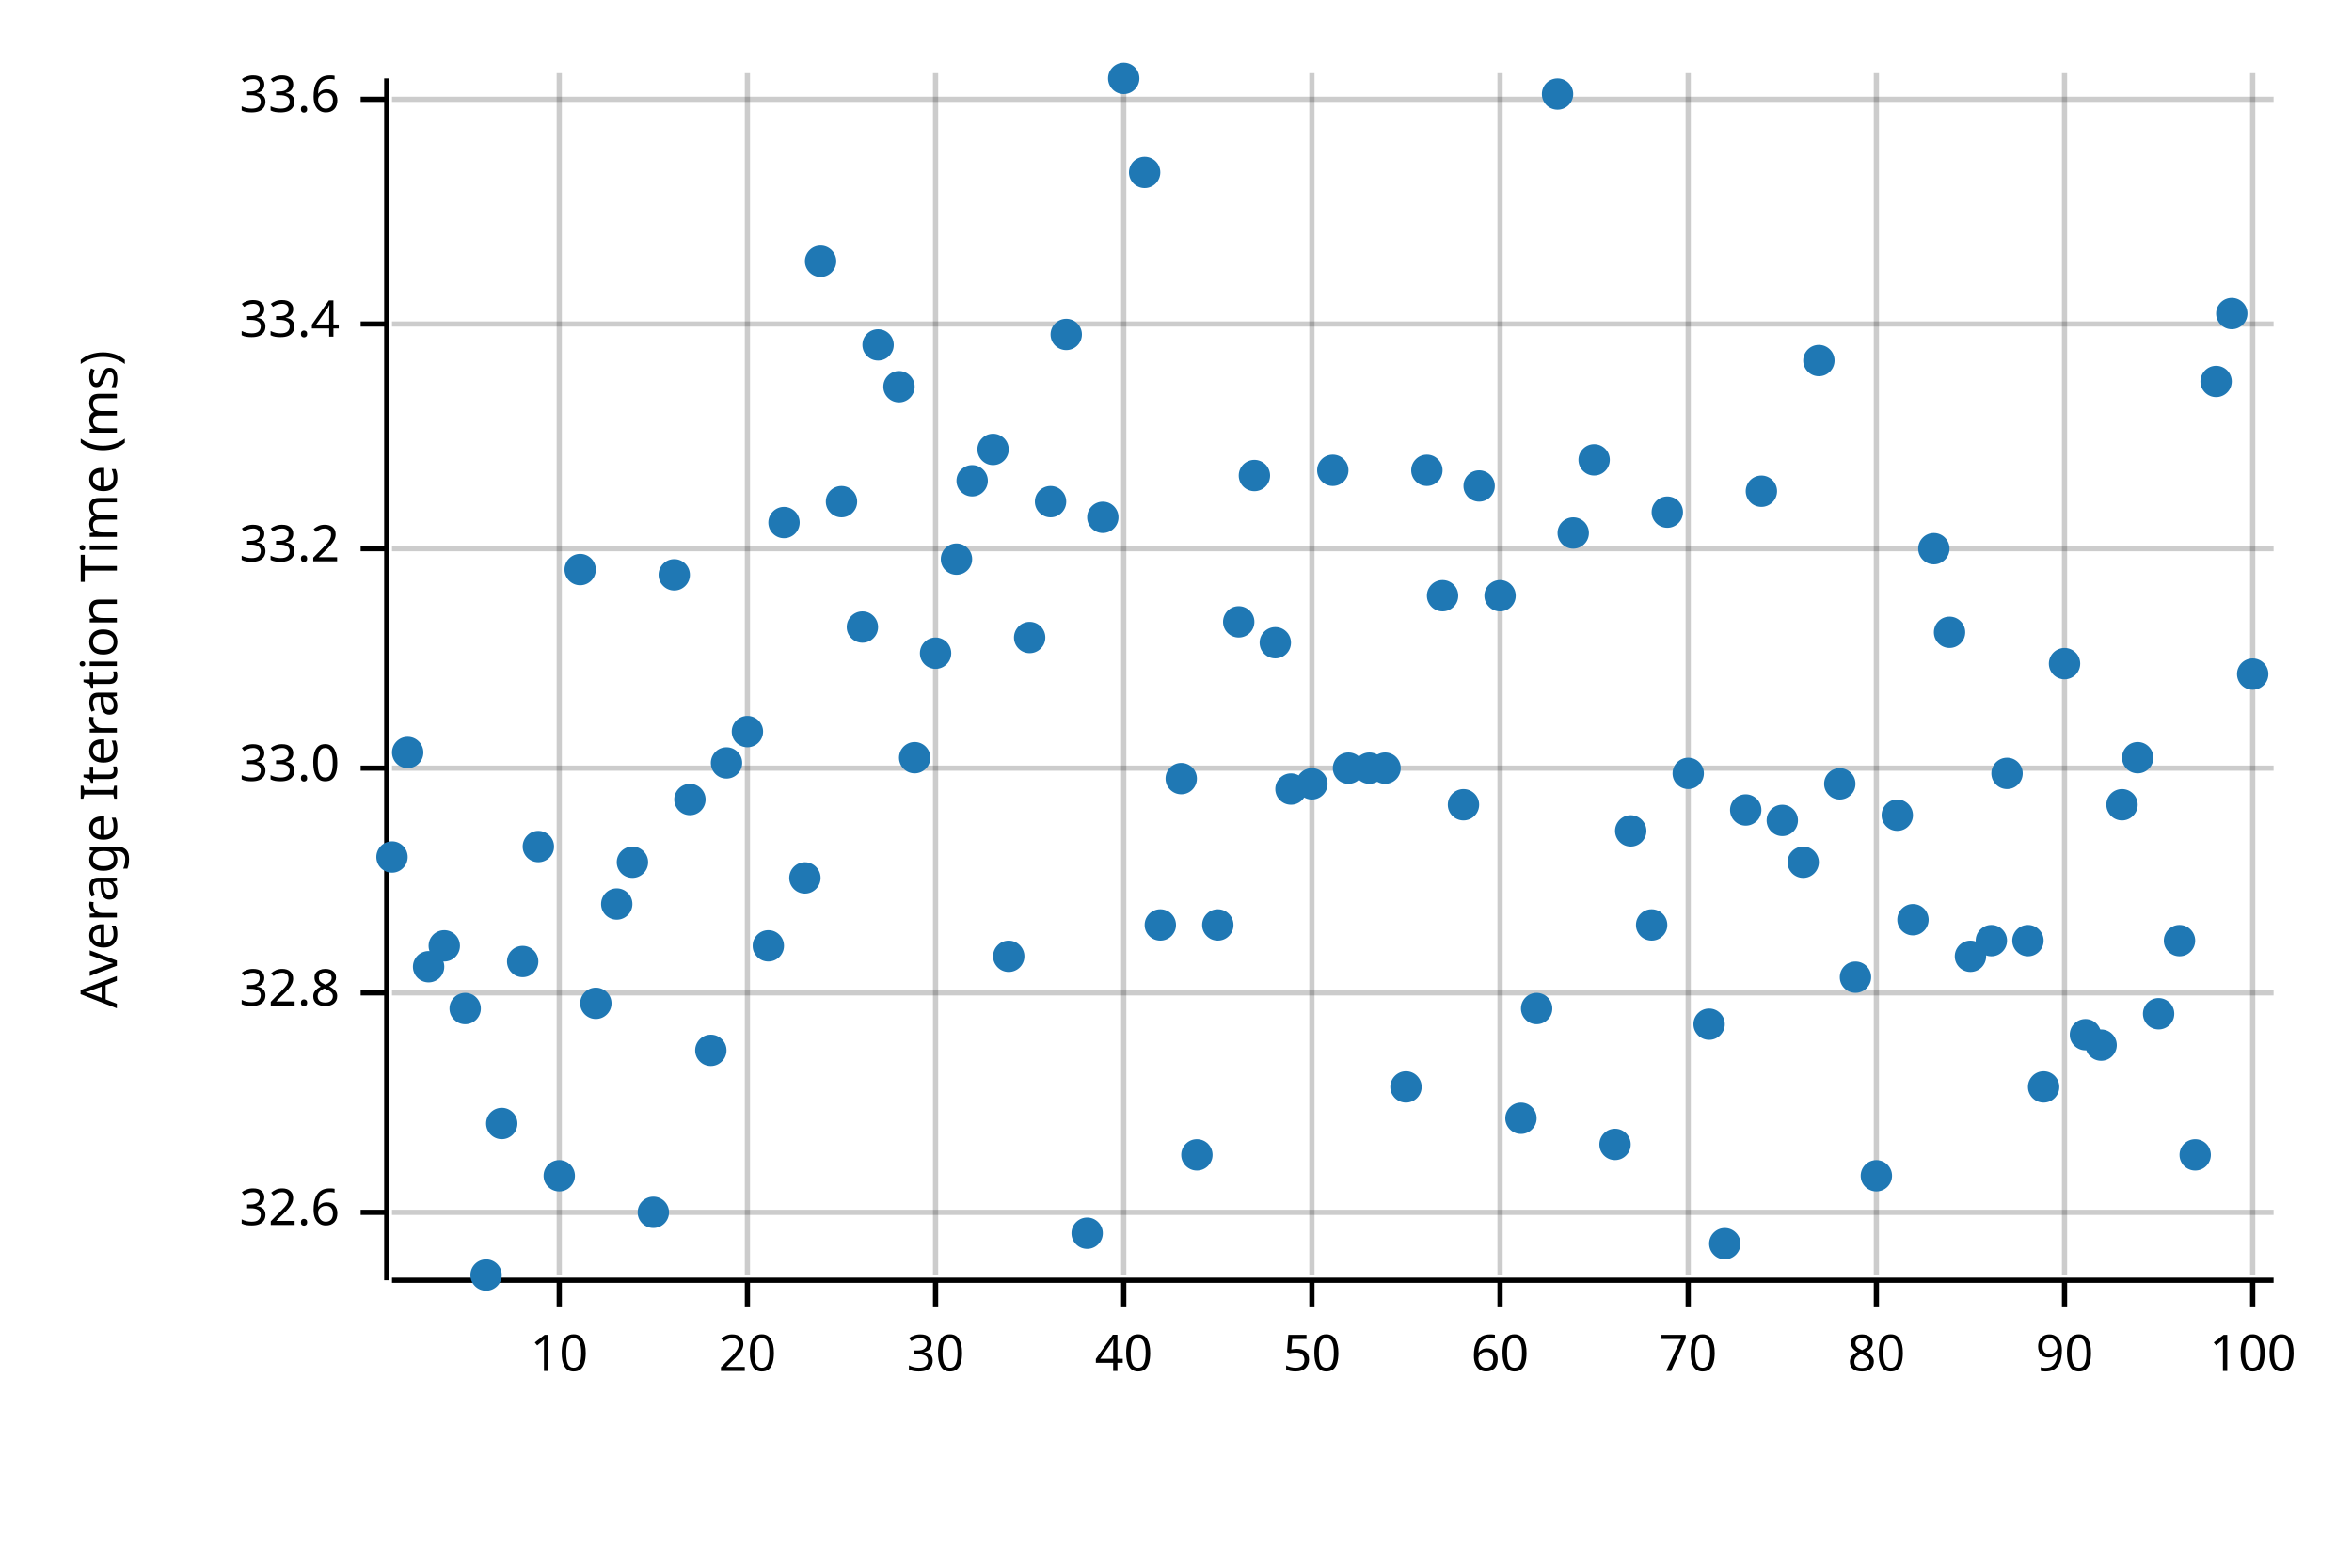
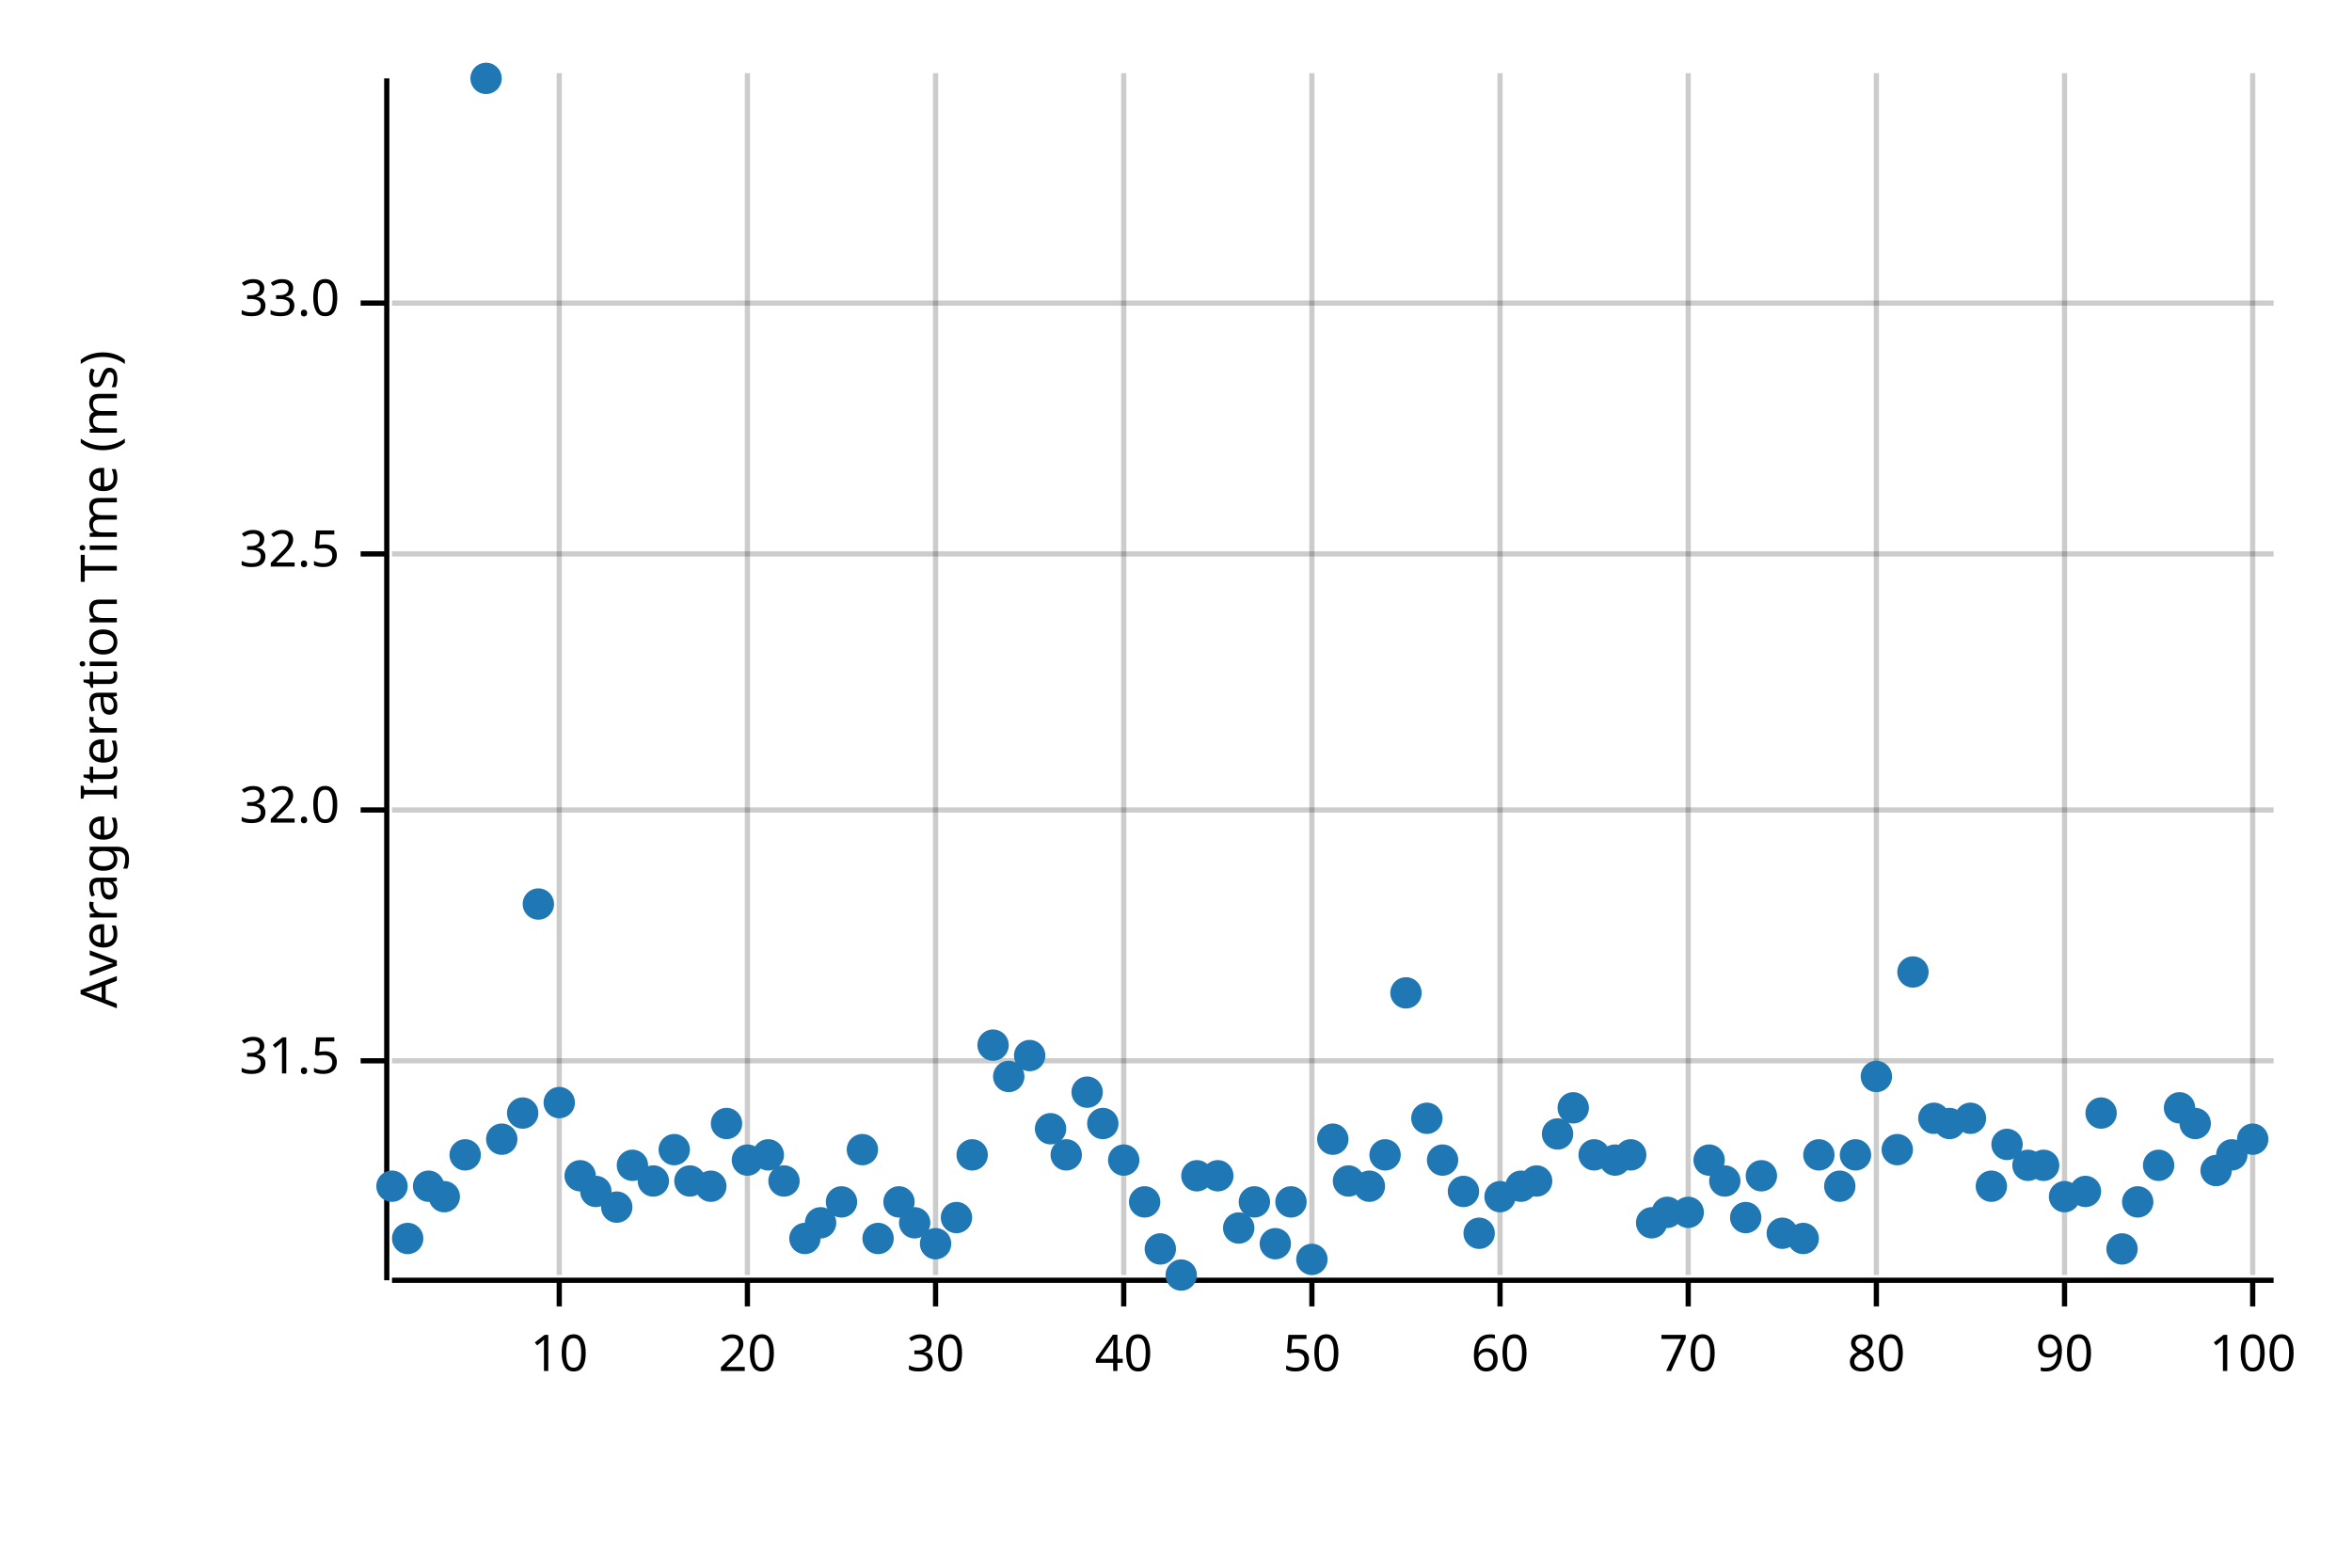
<svg xmlns="http://www.w3.org/2000/svg" width="450" height="300" viewBox="0 0 450 300">
  <text x="15" y="130" dy="0.76em" text-anchor="middle" font-family="sans-serif" font-size="9.677" opacity="1" fill="#000000" transform="rotate(270, 15, 130)">
Average Iteration Time (ms)
</text>
  <line opacity="0.2" stroke="#000000" stroke-width="1" x1="107" y1="244" x2="107" y2="14" />
  <line opacity="0.2" stroke="#000000" stroke-width="1" x1="143" y1="244" x2="143" y2="14" />
  <line opacity="0.2" stroke="#000000" stroke-width="1" x1="179" y1="244" x2="179" y2="14" />
  <line opacity="0.2" stroke="#000000" stroke-width="1" x1="215" y1="244" x2="215" y2="14" />
  <line opacity="0.2" stroke="#000000" stroke-width="1" x1="251" y1="244" x2="251" y2="14" />
  <line opacity="0.2" stroke="#000000" stroke-width="1" x1="287" y1="244" x2="287" y2="14" />
  <line opacity="0.2" stroke="#000000" stroke-width="1" x1="323" y1="244" x2="323" y2="14" />
  <line opacity="0.2" stroke="#000000" stroke-width="1" x1="359" y1="244" x2="359" y2="14" />
  <line opacity="0.2" stroke="#000000" stroke-width="1" x1="395" y1="244" x2="395" y2="14" />
  <line opacity="0.2" stroke="#000000" stroke-width="1" x1="431" y1="244" x2="431" y2="14" />
-   <line opacity="0.2" stroke="#000000" stroke-width="1" x1="75" y1="232" x2="435" y2="232" />
-   <line opacity="0.2" stroke="#000000" stroke-width="1" x1="75" y1="190" x2="435" y2="190" />
-   <line opacity="0.2" stroke="#000000" stroke-width="1" x1="75" y1="147" x2="435" y2="147" />
-   <line opacity="0.2" stroke="#000000" stroke-width="1" x1="75" y1="105" x2="435" y2="105" />
-   <line opacity="0.2" stroke="#000000" stroke-width="1" x1="75" y1="62" x2="435" y2="62" />
-   <line opacity="0.2" stroke="#000000" stroke-width="1" x1="75" y1="19" x2="435" y2="19" />
+   <line opacity="0.2" stroke="#000000" stroke-width="1" x1="75" y1="203" x2="435" y2="203" />
+   <line opacity="0.2" stroke="#000000" stroke-width="1" x1="75" y1="155" x2="435" y2="155" />
+   <line opacity="0.2" stroke="#000000" stroke-width="1" x1="75" y1="106" x2="435" y2="106" />
+   <line opacity="0.2" stroke="#000000" stroke-width="1" x1="75" y1="58" x2="435" y2="58" />
  <polyline fill="none" opacity="1" stroke="#000000" stroke-width="1" points="74,15 74,245 " />
-   <text x="65" y="232" dy="0.5ex" text-anchor="end" font-family="sans-serif" font-size="9.677" opacity="1" fill="#000000">
- 32.6
+   <text x="65" y="203" dy="0.5ex" text-anchor="end" font-family="sans-serif" font-size="9.677" opacity="1" fill="#000000">
+ 31.5
</text>
-   <polyline fill="none" opacity="1" stroke="#000000" stroke-width="1" points="69,232 74,232 " />
-   <text x="65" y="190" dy="0.5ex" text-anchor="end" font-family="sans-serif" font-size="9.677" opacity="1" fill="#000000">
- 32.8
+   <polyline fill="none" opacity="1" stroke="#000000" stroke-width="1" points="69,203 74,203 " />
+   <text x="65" y="155" dy="0.5ex" text-anchor="end" font-family="sans-serif" font-size="9.677" opacity="1" fill="#000000">
+ 32.0
</text>
-   <polyline fill="none" opacity="1" stroke="#000000" stroke-width="1" points="69,190 74,190 " />
-   <text x="65" y="147" dy="0.5ex" text-anchor="end" font-family="sans-serif" font-size="9.677" opacity="1" fill="#000000">
+   <polyline fill="none" opacity="1" stroke="#000000" stroke-width="1" points="69,155 74,155 " />
+   <text x="65" y="106" dy="0.5ex" text-anchor="end" font-family="sans-serif" font-size="9.677" opacity="1" fill="#000000">
+ 32.5
+ </text>
+   <polyline fill="none" opacity="1" stroke="#000000" stroke-width="1" points="69,106 74,106 " />
+   <text x="65" y="58" dy="0.5ex" text-anchor="end" font-family="sans-serif" font-size="9.677" opacity="1" fill="#000000">
33.0
</text>
-   <polyline fill="none" opacity="1" stroke="#000000" stroke-width="1" points="69,147 74,147 " />
-   <text x="65" y="105" dy="0.5ex" text-anchor="end" font-family="sans-serif" font-size="9.677" opacity="1" fill="#000000">
- 33.2
- </text>
-   <polyline fill="none" opacity="1" stroke="#000000" stroke-width="1" points="69,105 74,105 " />
-   <text x="65" y="62" dy="0.5ex" text-anchor="end" font-family="sans-serif" font-size="9.677" opacity="1" fill="#000000">
- 33.4
- </text>
-   <polyline fill="none" opacity="1" stroke="#000000" stroke-width="1" points="69,62 74,62 " />
-   <text x="65" y="19" dy="0.5ex" text-anchor="end" font-family="sans-serif" font-size="9.677" opacity="1" fill="#000000">
- 33.6
- </text>
-   <polyline fill="none" opacity="1" stroke="#000000" stroke-width="1" points="69,19 74,19 " />
+   <polyline fill="none" opacity="1" stroke="#000000" stroke-width="1" points="69,58 74,58 " />
  <polyline fill="none" opacity="1" stroke="#000000" stroke-width="1" points="75,245 435,245 " />
  <text x="107" y="255" dy="0.76em" text-anchor="middle" font-family="sans-serif" font-size="9.677" opacity="1" fill="#000000">
10
</text>
  <polyline fill="none" opacity="1" stroke="#000000" stroke-width="1" points="107,245 107,250 " />
  <text x="143" y="255" dy="0.76em" text-anchor="middle" font-family="sans-serif" font-size="9.677" opacity="1" fill="#000000">
20
</text>
  <polyline fill="none" opacity="1" stroke="#000000" stroke-width="1" points="143,245 143,250 " />
  <text x="179" y="255" dy="0.76em" text-anchor="middle" font-family="sans-serif" font-size="9.677" opacity="1" fill="#000000">
30
</text>
  <polyline fill="none" opacity="1" stroke="#000000" stroke-width="1" points="179,245 179,250 " />
  <text x="215" y="255" dy="0.76em" text-anchor="middle" font-family="sans-serif" font-size="9.677" opacity="1" fill="#000000">
40
</text>
  <polyline fill="none" opacity="1" stroke="#000000" stroke-width="1" points="215,245 215,250 " />
  <text x="251" y="255" dy="0.76em" text-anchor="middle" font-family="sans-serif" font-size="9.677" opacity="1" fill="#000000">
50
</text>
  <polyline fill="none" opacity="1" stroke="#000000" stroke-width="1" points="251,245 251,250 " />
  <text x="287" y="255" dy="0.76em" text-anchor="middle" font-family="sans-serif" font-size="9.677" opacity="1" fill="#000000">
60
</text>
  <polyline fill="none" opacity="1" stroke="#000000" stroke-width="1" points="287,245 287,250 " />
  <text x="323" y="255" dy="0.76em" text-anchor="middle" font-family="sans-serif" font-size="9.677" opacity="1" fill="#000000">
70
</text>
  <polyline fill="none" opacity="1" stroke="#000000" stroke-width="1" points="323,245 323,250 " />
  <text x="359" y="255" dy="0.76em" text-anchor="middle" font-family="sans-serif" font-size="9.677" opacity="1" fill="#000000">
80
</text>
  <polyline fill="none" opacity="1" stroke="#000000" stroke-width="1" points="359,245 359,250 " />
  <text x="395" y="255" dy="0.76em" text-anchor="middle" font-family="sans-serif" font-size="9.677" opacity="1" fill="#000000">
90
</text>
  <polyline fill="none" opacity="1" stroke="#000000" stroke-width="1" points="395,245 395,250 " />
  <text x="431" y="255" dy="0.76em" text-anchor="middle" font-family="sans-serif" font-size="9.677" opacity="1" fill="#000000">
100
</text>
  <polyline fill="none" opacity="1" stroke="#000000" stroke-width="1" points="431,245 431,250 " />
-   <circle cx="75" cy="164" r="3" opacity="1" fill="#1F78B4" stroke="none" stroke-width="1" />
-   <circle cx="78" cy="144" r="3" opacity="1" fill="#1F78B4" stroke="none" stroke-width="1" />
-   <circle cx="82" cy="185" r="3" opacity="1" fill="#1F78B4" stroke="none" stroke-width="1" />
-   <circle cx="85" cy="181" r="3" opacity="1" fill="#1F78B4" stroke="none" stroke-width="1" />
-   <circle cx="89" cy="193" r="3" opacity="1" fill="#1F78B4" stroke="none" stroke-width="1" />
-   <circle cx="93" cy="244" r="3" opacity="1" fill="#1F78B4" stroke="none" stroke-width="1" />
-   <circle cx="96" cy="215" r="3" opacity="1" fill="#1F78B4" stroke="none" stroke-width="1" />
-   <circle cx="100" cy="184" r="3" opacity="1" fill="#1F78B4" stroke="none" stroke-width="1" />
-   <circle cx="103" cy="162" r="3" opacity="1" fill="#1F78B4" stroke="none" stroke-width="1" />
-   <circle cx="107" cy="225" r="3" opacity="1" fill="#1F78B4" stroke="none" stroke-width="1" />
-   <circle cx="111" cy="109" r="3" opacity="1" fill="#1F78B4" stroke="none" stroke-width="1" />
-   <circle cx="114" cy="192" r="3" opacity="1" fill="#1F78B4" stroke="none" stroke-width="1" />
-   <circle cx="118" cy="173" r="3" opacity="1" fill="#1F78B4" stroke="none" stroke-width="1" />
-   <circle cx="121" cy="165" r="3" opacity="1" fill="#1F78B4" stroke="none" stroke-width="1" />
-   <circle cx="125" cy="232" r="3" opacity="1" fill="#1F78B4" stroke="none" stroke-width="1" />
-   <circle cx="129" cy="110" r="3" opacity="1" fill="#1F78B4" stroke="none" stroke-width="1" />
-   <circle cx="132" cy="153" r="3" opacity="1" fill="#1F78B4" stroke="none" stroke-width="1" />
-   <circle cx="136" cy="201" r="3" opacity="1" fill="#1F78B4" stroke="none" stroke-width="1" />
-   <circle cx="139" cy="146" r="3" opacity="1" fill="#1F78B4" stroke="none" stroke-width="1" />
-   <circle cx="143" cy="140" r="3" opacity="1" fill="#1F78B4" stroke="none" stroke-width="1" />
-   <circle cx="147" cy="181" r="3" opacity="1" fill="#1F78B4" stroke="none" stroke-width="1" />
-   <circle cx="150" cy="100" r="3" opacity="1" fill="#1F78B4" stroke="none" stroke-width="1" />
-   <circle cx="154" cy="168" r="3" opacity="1" fill="#1F78B4" stroke="none" stroke-width="1" />
-   <circle cx="157" cy="50" r="3" opacity="1" fill="#1F78B4" stroke="none" stroke-width="1" />
-   <circle cx="161" cy="96" r="3" opacity="1" fill="#1F78B4" stroke="none" stroke-width="1" />
-   <circle cx="165" cy="120" r="3" opacity="1" fill="#1F78B4" stroke="none" stroke-width="1" />
-   <circle cx="168" cy="66" r="3" opacity="1" fill="#1F78B4" stroke="none" stroke-width="1" />
-   <circle cx="172" cy="74" r="3" opacity="1" fill="#1F78B4" stroke="none" stroke-width="1" />
-   <circle cx="175" cy="145" r="3" opacity="1" fill="#1F78B4" stroke="none" stroke-width="1" />
-   <circle cx="179" cy="125" r="3" opacity="1" fill="#1F78B4" stroke="none" stroke-width="1" />
-   <circle cx="183" cy="107" r="3" opacity="1" fill="#1F78B4" stroke="none" stroke-width="1" />
-   <circle cx="186" cy="92" r="3" opacity="1" fill="#1F78B4" stroke="none" stroke-width="1" />
-   <circle cx="190" cy="86" r="3" opacity="1" fill="#1F78B4" stroke="none" stroke-width="1" />
-   <circle cx="193" cy="183" r="3" opacity="1" fill="#1F78B4" stroke="none" stroke-width="1" />
-   <circle cx="197" cy="122" r="3" opacity="1" fill="#1F78B4" stroke="none" stroke-width="1" />
-   <circle cx="201" cy="96" r="3" opacity="1" fill="#1F78B4" stroke="none" stroke-width="1" />
-   <circle cx="204" cy="64" r="3" opacity="1" fill="#1F78B4" stroke="none" stroke-width="1" />
-   <circle cx="208" cy="236" r="3" opacity="1" fill="#1F78B4" stroke="none" stroke-width="1" />
-   <circle cx="211" cy="99" r="3" opacity="1" fill="#1F78B4" stroke="none" stroke-width="1" />
-   <circle cx="215" cy="15" r="3" opacity="1" fill="#1F78B4" stroke="none" stroke-width="1" />
-   <circle cx="219" cy="33" r="3" opacity="1" fill="#1F78B4" stroke="none" stroke-width="1" />
-   <circle cx="222" cy="177" r="3" opacity="1" fill="#1F78B4" stroke="none" stroke-width="1" />
-   <circle cx="226" cy="149" r="3" opacity="1" fill="#1F78B4" stroke="none" stroke-width="1" />
-   <circle cx="229" cy="221" r="3" opacity="1" fill="#1F78B4" stroke="none" stroke-width="1" />
-   <circle cx="233" cy="177" r="3" opacity="1" fill="#1F78B4" stroke="none" stroke-width="1" />
-   <circle cx="237" cy="119" r="3" opacity="1" fill="#1F78B4" stroke="none" stroke-width="1" />
-   <circle cx="240" cy="91" r="3" opacity="1" fill="#1F78B4" stroke="none" stroke-width="1" />
-   <circle cx="244" cy="123" r="3" opacity="1" fill="#1F78B4" stroke="none" stroke-width="1" />
-   <circle cx="247" cy="151" r="3" opacity="1" fill="#1F78B4" stroke="none" stroke-width="1" />
-   <circle cx="251" cy="150" r="3" opacity="1" fill="#1F78B4" stroke="none" stroke-width="1" />
-   <circle cx="255" cy="90" r="3" opacity="1" fill="#1F78B4" stroke="none" stroke-width="1" />
-   <circle cx="258" cy="147" r="3" opacity="1" fill="#1F78B4" stroke="none" stroke-width="1" />
-   <circle cx="262" cy="147" r="3" opacity="1" fill="#1F78B4" stroke="none" stroke-width="1" />
-   <circle cx="265" cy="147" r="3" opacity="1" fill="#1F78B4" stroke="none" stroke-width="1" />
-   <circle cx="269" cy="208" r="3" opacity="1" fill="#1F78B4" stroke="none" stroke-width="1" />
-   <circle cx="273" cy="90" r="3" opacity="1" fill="#1F78B4" stroke="none" stroke-width="1" />
-   <circle cx="276" cy="114" r="3" opacity="1" fill="#1F78B4" stroke="none" stroke-width="1" />
-   <circle cx="280" cy="154" r="3" opacity="1" fill="#1F78B4" stroke="none" stroke-width="1" />
-   <circle cx="283" cy="93" r="3" opacity="1" fill="#1F78B4" stroke="none" stroke-width="1" />
-   <circle cx="287" cy="114" r="3" opacity="1" fill="#1F78B4" stroke="none" stroke-width="1" />
-   <circle cx="291" cy="214" r="3" opacity="1" fill="#1F78B4" stroke="none" stroke-width="1" />
-   <circle cx="294" cy="193" r="3" opacity="1" fill="#1F78B4" stroke="none" stroke-width="1" />
-   <circle cx="298" cy="18" r="3" opacity="1" fill="#1F78B4" stroke="none" stroke-width="1" />
-   <circle cx="301" cy="102" r="3" opacity="1" fill="#1F78B4" stroke="none" stroke-width="1" />
-   <circle cx="305" cy="88" r="3" opacity="1" fill="#1F78B4" stroke="none" stroke-width="1" />
-   <circle cx="309" cy="219" r="3" opacity="1" fill="#1F78B4" stroke="none" stroke-width="1" />
-   <circle cx="312" cy="159" r="3" opacity="1" fill="#1F78B4" stroke="none" stroke-width="1" />
-   <circle cx="316" cy="177" r="3" opacity="1" fill="#1F78B4" stroke="none" stroke-width="1" />
-   <circle cx="319" cy="98" r="3" opacity="1" fill="#1F78B4" stroke="none" stroke-width="1" />
-   <circle cx="323" cy="148" r="3" opacity="1" fill="#1F78B4" stroke="none" stroke-width="1" />
-   <circle cx="327" cy="196" r="3" opacity="1" fill="#1F78B4" stroke="none" stroke-width="1" />
-   <circle cx="330" cy="238" r="3" opacity="1" fill="#1F78B4" stroke="none" stroke-width="1" />
-   <circle cx="334" cy="155" r="3" opacity="1" fill="#1F78B4" stroke="none" stroke-width="1" />
-   <circle cx="337" cy="94" r="3" opacity="1" fill="#1F78B4" stroke="none" stroke-width="1" />
-   <circle cx="341" cy="157" r="3" opacity="1" fill="#1F78B4" stroke="none" stroke-width="1" />
-   <circle cx="345" cy="165" r="3" opacity="1" fill="#1F78B4" stroke="none" stroke-width="1" />
-   <circle cx="348" cy="69" r="3" opacity="1" fill="#1F78B4" stroke="none" stroke-width="1" />
-   <circle cx="352" cy="150" r="3" opacity="1" fill="#1F78B4" stroke="none" stroke-width="1" />
-   <circle cx="355" cy="187" r="3" opacity="1" fill="#1F78B4" stroke="none" stroke-width="1" />
-   <circle cx="359" cy="225" r="3" opacity="1" fill="#1F78B4" stroke="none" stroke-width="1" />
-   <circle cx="363" cy="156" r="3" opacity="1" fill="#1F78B4" stroke="none" stroke-width="1" />
-   <circle cx="366" cy="176" r="3" opacity="1" fill="#1F78B4" stroke="none" stroke-width="1" />
-   <circle cx="370" cy="105" r="3" opacity="1" fill="#1F78B4" stroke="none" stroke-width="1" />
-   <circle cx="373" cy="121" r="3" opacity="1" fill="#1F78B4" stroke="none" stroke-width="1" />
-   <circle cx="377" cy="183" r="3" opacity="1" fill="#1F78B4" stroke="none" stroke-width="1" />
-   <circle cx="381" cy="180" r="3" opacity="1" fill="#1F78B4" stroke="none" stroke-width="1" />
-   <circle cx="384" cy="148" r="3" opacity="1" fill="#1F78B4" stroke="none" stroke-width="1" />
-   <circle cx="388" cy="180" r="3" opacity="1" fill="#1F78B4" stroke="none" stroke-width="1" />
-   <circle cx="391" cy="208" r="3" opacity="1" fill="#1F78B4" stroke="none" stroke-width="1" />
-   <circle cx="395" cy="127" r="3" opacity="1" fill="#1F78B4" stroke="none" stroke-width="1" />
-   <circle cx="399" cy="198" r="3" opacity="1" fill="#1F78B4" stroke="none" stroke-width="1" />
-   <circle cx="402" cy="200" r="3" opacity="1" fill="#1F78B4" stroke="none" stroke-width="1" />
-   <circle cx="406" cy="154" r="3" opacity="1" fill="#1F78B4" stroke="none" stroke-width="1" />
-   <circle cx="409" cy="145" r="3" opacity="1" fill="#1F78B4" stroke="none" stroke-width="1" />
-   <circle cx="413" cy="194" r="3" opacity="1" fill="#1F78B4" stroke="none" stroke-width="1" />
-   <circle cx="417" cy="180" r="3" opacity="1" fill="#1F78B4" stroke="none" stroke-width="1" />
-   <circle cx="420" cy="221" r="3" opacity="1" fill="#1F78B4" stroke="none" stroke-width="1" />
-   <circle cx="424" cy="73" r="3" opacity="1" fill="#1F78B4" stroke="none" stroke-width="1" />
-   <circle cx="427" cy="60" r="3" opacity="1" fill="#1F78B4" stroke="none" stroke-width="1" />
-   <circle cx="431" cy="129" r="3" opacity="1" fill="#1F78B4" stroke="none" stroke-width="1" />
+   <circle cx="75" cy="227" r="3" opacity="1" fill="#1F78B4" stroke="none" stroke-width="1" />
+   <circle cx="78" cy="237" r="3" opacity="1" fill="#1F78B4" stroke="none" stroke-width="1" />
+   <circle cx="82" cy="227" r="3" opacity="1" fill="#1F78B4" stroke="none" stroke-width="1" />
+   <circle cx="85" cy="229" r="3" opacity="1" fill="#1F78B4" stroke="none" stroke-width="1" />
+   <circle cx="89" cy="221" r="3" opacity="1" fill="#1F78B4" stroke="none" stroke-width="1" />
+   <circle cx="93" cy="15" r="3" opacity="1" fill="#1F78B4" stroke="none" stroke-width="1" />
+   <circle cx="96" cy="218" r="3" opacity="1" fill="#1F78B4" stroke="none" stroke-width="1" />
+   <circle cx="100" cy="213" r="3" opacity="1" fill="#1F78B4" stroke="none" stroke-width="1" />
+   <circle cx="103" cy="173" r="3" opacity="1" fill="#1F78B4" stroke="none" stroke-width="1" />
+   <circle cx="107" cy="211" r="3" opacity="1" fill="#1F78B4" stroke="none" stroke-width="1" />
+   <circle cx="111" cy="225" r="3" opacity="1" fill="#1F78B4" stroke="none" stroke-width="1" />
+   <circle cx="114" cy="228" r="3" opacity="1" fill="#1F78B4" stroke="none" stroke-width="1" />
+   <circle cx="118" cy="231" r="3" opacity="1" fill="#1F78B4" stroke="none" stroke-width="1" />
+   <circle cx="121" cy="223" r="3" opacity="1" fill="#1F78B4" stroke="none" stroke-width="1" />
+   <circle cx="125" cy="226" r="3" opacity="1" fill="#1F78B4" stroke="none" stroke-width="1" />
+   <circle cx="129" cy="220" r="3" opacity="1" fill="#1F78B4" stroke="none" stroke-width="1" />
+   <circle cx="132" cy="226" r="3" opacity="1" fill="#1F78B4" stroke="none" stroke-width="1" />
+   <circle cx="136" cy="227" r="3" opacity="1" fill="#1F78B4" stroke="none" stroke-width="1" />
+   <circle cx="139" cy="215" r="3" opacity="1" fill="#1F78B4" stroke="none" stroke-width="1" />
+   <circle cx="143" cy="222" r="3" opacity="1" fill="#1F78B4" stroke="none" stroke-width="1" />
+   <circle cx="147" cy="221" r="3" opacity="1" fill="#1F78B4" stroke="none" stroke-width="1" />
+   <circle cx="150" cy="226" r="3" opacity="1" fill="#1F78B4" stroke="none" stroke-width="1" />
+   <circle cx="154" cy="237" r="3" opacity="1" fill="#1F78B4" stroke="none" stroke-width="1" />
+   <circle cx="157" cy="234" r="3" opacity="1" fill="#1F78B4" stroke="none" stroke-width="1" />
+   <circle cx="161" cy="230" r="3" opacity="1" fill="#1F78B4" stroke="none" stroke-width="1" />
+   <circle cx="165" cy="220" r="3" opacity="1" fill="#1F78B4" stroke="none" stroke-width="1" />
+   <circle cx="168" cy="237" r="3" opacity="1" fill="#1F78B4" stroke="none" stroke-width="1" />
+   <circle cx="172" cy="230" r="3" opacity="1" fill="#1F78B4" stroke="none" stroke-width="1" />
+   <circle cx="175" cy="234" r="3" opacity="1" fill="#1F78B4" stroke="none" stroke-width="1" />
+   <circle cx="179" cy="238" r="3" opacity="1" fill="#1F78B4" stroke="none" stroke-width="1" />
+   <circle cx="183" cy="233" r="3" opacity="1" fill="#1F78B4" stroke="none" stroke-width="1" />
+   <circle cx="186" cy="221" r="3" opacity="1" fill="#1F78B4" stroke="none" stroke-width="1" />
+   <circle cx="190" cy="200" r="3" opacity="1" fill="#1F78B4" stroke="none" stroke-width="1" />
+   <circle cx="193" cy="206" r="3" opacity="1" fill="#1F78B4" stroke="none" stroke-width="1" />
+   <circle cx="197" cy="202" r="3" opacity="1" fill="#1F78B4" stroke="none" stroke-width="1" />
+   <circle cx="201" cy="216" r="3" opacity="1" fill="#1F78B4" stroke="none" stroke-width="1" />
+   <circle cx="204" cy="221" r="3" opacity="1" fill="#1F78B4" stroke="none" stroke-width="1" />
+   <circle cx="208" cy="209" r="3" opacity="1" fill="#1F78B4" stroke="none" stroke-width="1" />
+   <circle cx="211" cy="215" r="3" opacity="1" fill="#1F78B4" stroke="none" stroke-width="1" />
+   <circle cx="215" cy="222" r="3" opacity="1" fill="#1F78B4" stroke="none" stroke-width="1" />
+   <circle cx="219" cy="230" r="3" opacity="1" fill="#1F78B4" stroke="none" stroke-width="1" />
+   <circle cx="222" cy="239" r="3" opacity="1" fill="#1F78B4" stroke="none" stroke-width="1" />
+   <circle cx="226" cy="244" r="3" opacity="1" fill="#1F78B4" stroke="none" stroke-width="1" />
+   <circle cx="229" cy="225" r="3" opacity="1" fill="#1F78B4" stroke="none" stroke-width="1" />
+   <circle cx="233" cy="225" r="3" opacity="1" fill="#1F78B4" stroke="none" stroke-width="1" />
+   <circle cx="237" cy="235" r="3" opacity="1" fill="#1F78B4" stroke="none" stroke-width="1" />
+   <circle cx="240" cy="230" r="3" opacity="1" fill="#1F78B4" stroke="none" stroke-width="1" />
+   <circle cx="244" cy="238" r="3" opacity="1" fill="#1F78B4" stroke="none" stroke-width="1" />
+   <circle cx="247" cy="230" r="3" opacity="1" fill="#1F78B4" stroke="none" stroke-width="1" />
+   <circle cx="251" cy="241" r="3" opacity="1" fill="#1F78B4" stroke="none" stroke-width="1" />
+   <circle cx="255" cy="218" r="3" opacity="1" fill="#1F78B4" stroke="none" stroke-width="1" />
+   <circle cx="258" cy="226" r="3" opacity="1" fill="#1F78B4" stroke="none" stroke-width="1" />
+   <circle cx="262" cy="227" r="3" opacity="1" fill="#1F78B4" stroke="none" stroke-width="1" />
+   <circle cx="265" cy="221" r="3" opacity="1" fill="#1F78B4" stroke="none" stroke-width="1" />
+   <circle cx="269" cy="190" r="3" opacity="1" fill="#1F78B4" stroke="none" stroke-width="1" />
+   <circle cx="273" cy="214" r="3" opacity="1" fill="#1F78B4" stroke="none" stroke-width="1" />
+   <circle cx="276" cy="222" r="3" opacity="1" fill="#1F78B4" stroke="none" stroke-width="1" />
+   <circle cx="280" cy="228" r="3" opacity="1" fill="#1F78B4" stroke="none" stroke-width="1" />
+   <circle cx="283" cy="236" r="3" opacity="1" fill="#1F78B4" stroke="none" stroke-width="1" />
+   <circle cx="287" cy="229" r="3" opacity="1" fill="#1F78B4" stroke="none" stroke-width="1" />
+   <circle cx="291" cy="227" r="3" opacity="1" fill="#1F78B4" stroke="none" stroke-width="1" />
+   <circle cx="294" cy="226" r="3" opacity="1" fill="#1F78B4" stroke="none" stroke-width="1" />
+   <circle cx="298" cy="217" r="3" opacity="1" fill="#1F78B4" stroke="none" stroke-width="1" />
+   <circle cx="301" cy="212" r="3" opacity="1" fill="#1F78B4" stroke="none" stroke-width="1" />
+   <circle cx="305" cy="221" r="3" opacity="1" fill="#1F78B4" stroke="none" stroke-width="1" />
+   <circle cx="309" cy="222" r="3" opacity="1" fill="#1F78B4" stroke="none" stroke-width="1" />
+   <circle cx="312" cy="221" r="3" opacity="1" fill="#1F78B4" stroke="none" stroke-width="1" />
+   <circle cx="316" cy="234" r="3" opacity="1" fill="#1F78B4" stroke="none" stroke-width="1" />
+   <circle cx="319" cy="232" r="3" opacity="1" fill="#1F78B4" stroke="none" stroke-width="1" />
+   <circle cx="323" cy="232" r="3" opacity="1" fill="#1F78B4" stroke="none" stroke-width="1" />
+   <circle cx="327" cy="222" r="3" opacity="1" fill="#1F78B4" stroke="none" stroke-width="1" />
+   <circle cx="330" cy="226" r="3" opacity="1" fill="#1F78B4" stroke="none" stroke-width="1" />
+   <circle cx="334" cy="233" r="3" opacity="1" fill="#1F78B4" stroke="none" stroke-width="1" />
+   <circle cx="337" cy="225" r="3" opacity="1" fill="#1F78B4" stroke="none" stroke-width="1" />
+   <circle cx="341" cy="236" r="3" opacity="1" fill="#1F78B4" stroke="none" stroke-width="1" />
+   <circle cx="345" cy="237" r="3" opacity="1" fill="#1F78B4" stroke="none" stroke-width="1" />
+   <circle cx="348" cy="221" r="3" opacity="1" fill="#1F78B4" stroke="none" stroke-width="1" />
+   <circle cx="352" cy="227" r="3" opacity="1" fill="#1F78B4" stroke="none" stroke-width="1" />
+   <circle cx="355" cy="221" r="3" opacity="1" fill="#1F78B4" stroke="none" stroke-width="1" />
+   <circle cx="359" cy="206" r="3" opacity="1" fill="#1F78B4" stroke="none" stroke-width="1" />
+   <circle cx="363" cy="220" r="3" opacity="1" fill="#1F78B4" stroke="none" stroke-width="1" />
+   <circle cx="366" cy="186" r="3" opacity="1" fill="#1F78B4" stroke="none" stroke-width="1" />
+   <circle cx="370" cy="214" r="3" opacity="1" fill="#1F78B4" stroke="none" stroke-width="1" />
+   <circle cx="373" cy="215" r="3" opacity="1" fill="#1F78B4" stroke="none" stroke-width="1" />
+   <circle cx="377" cy="214" r="3" opacity="1" fill="#1F78B4" stroke="none" stroke-width="1" />
+   <circle cx="381" cy="227" r="3" opacity="1" fill="#1F78B4" stroke="none" stroke-width="1" />
+   <circle cx="384" cy="219" r="3" opacity="1" fill="#1F78B4" stroke="none" stroke-width="1" />
+   <circle cx="388" cy="223" r="3" opacity="1" fill="#1F78B4" stroke="none" stroke-width="1" />
+   <circle cx="391" cy="223" r="3" opacity="1" fill="#1F78B4" stroke="none" stroke-width="1" />
+   <circle cx="395" cy="229" r="3" opacity="1" fill="#1F78B4" stroke="none" stroke-width="1" />
+   <circle cx="399" cy="228" r="3" opacity="1" fill="#1F78B4" stroke="none" stroke-width="1" />
+   <circle cx="402" cy="213" r="3" opacity="1" fill="#1F78B4" stroke="none" stroke-width="1" />
+   <circle cx="406" cy="239" r="3" opacity="1" fill="#1F78B4" stroke="none" stroke-width="1" />
+   <circle cx="409" cy="230" r="3" opacity="1" fill="#1F78B4" stroke="none" stroke-width="1" />
+   <circle cx="413" cy="223" r="3" opacity="1" fill="#1F78B4" stroke="none" stroke-width="1" />
+   <circle cx="417" cy="212" r="3" opacity="1" fill="#1F78B4" stroke="none" stroke-width="1" />
+   <circle cx="420" cy="215" r="3" opacity="1" fill="#1F78B4" stroke="none" stroke-width="1" />
+   <circle cx="424" cy="224" r="3" opacity="1" fill="#1F78B4" stroke="none" stroke-width="1" />
+   <circle cx="427" cy="221" r="3" opacity="1" fill="#1F78B4" stroke="none" stroke-width="1" />
+   <circle cx="431" cy="218" r="3" opacity="1" fill="#1F78B4" stroke="none" stroke-width="1" />
</svg>
